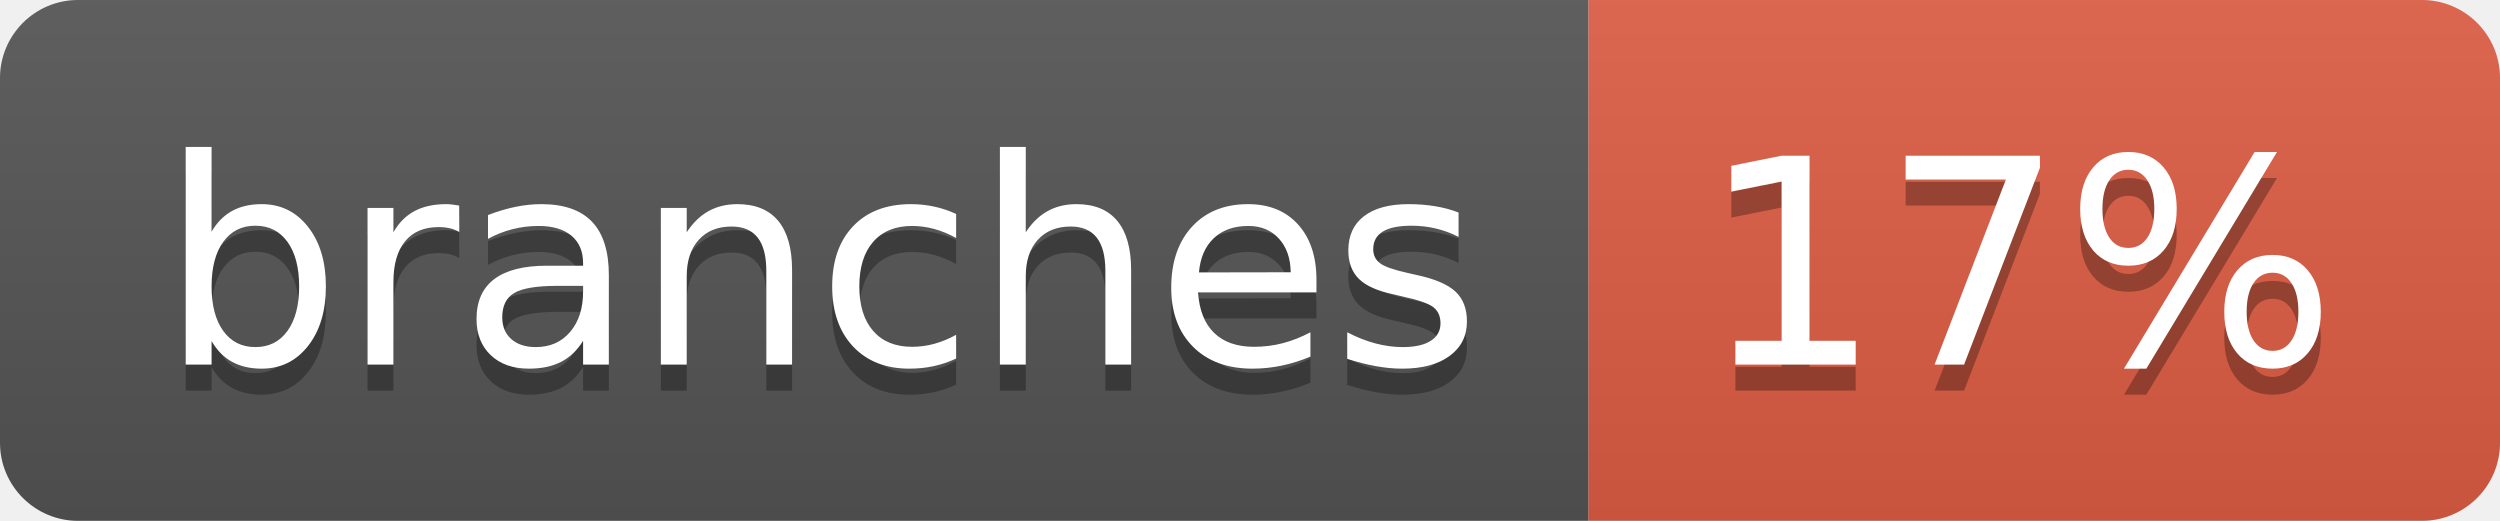
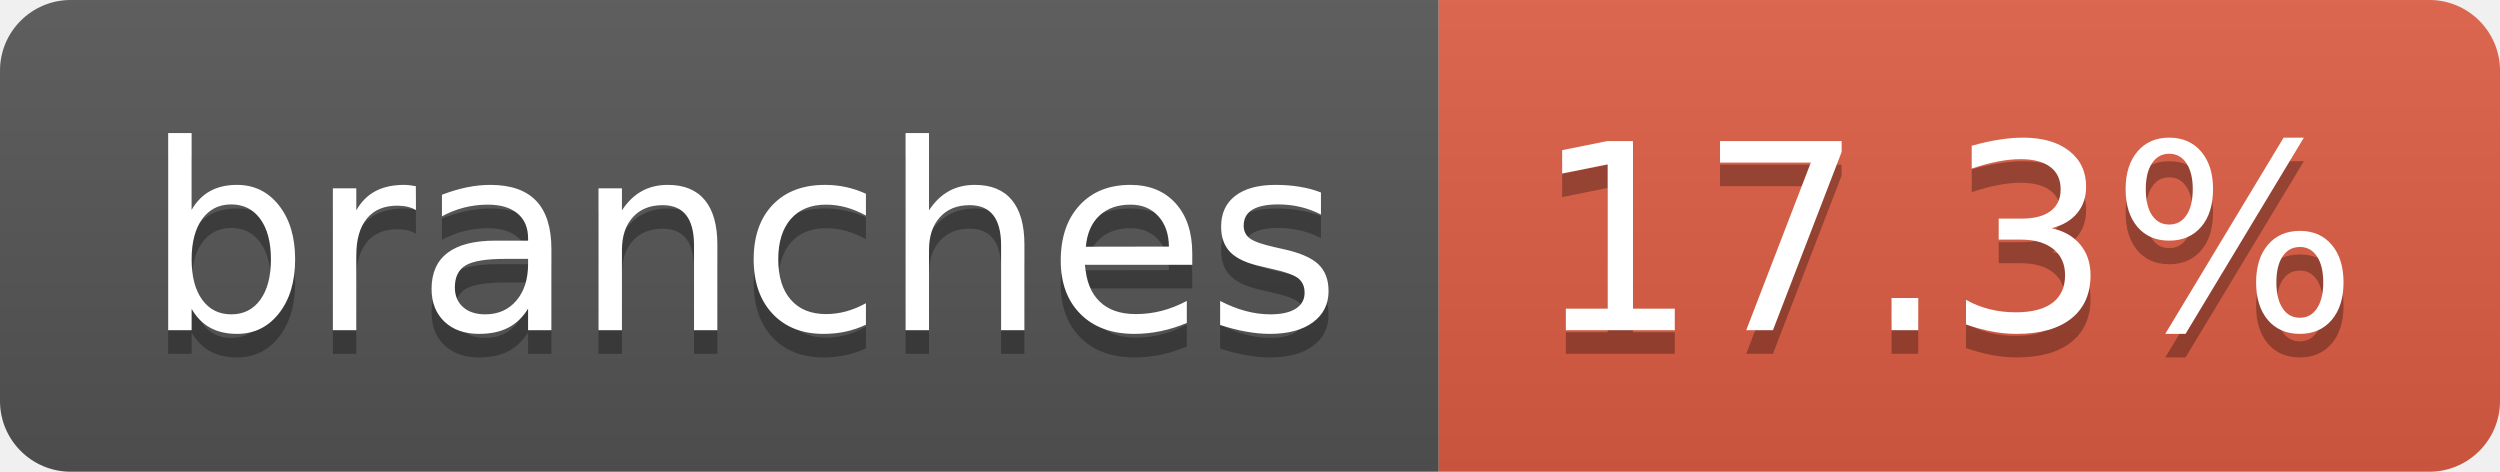
- <svg xmlns="http://www.w3.org/2000/svg" width="96" height="20" role="img" aria-label="branches: 17%">
+ <svg xmlns="http://www.w3.org/2000/svg" width="106" height="20" role="img" aria-label="branches: 17.3%">
  <linearGradient id="s" x2="0" y2="100%">
    <stop offset="0" stop-color="#bbb" stop-opacity=".1" />
    <stop offset="1" stop-opacity=".1" />
  </linearGradient>
  <clipPath id="r">
-     <rect width="96" height="20" rx="3" fill="#fff" />
+     <rect width="106" height="20" rx="3" fill="#fff" />
  </clipPath>
  <g clip-path="url(#r)">
    <rect width="61" height="20" fill="#555" />
-     <rect x="61" width="35" height="20" fill="#e05d44" />
-     <rect width="96" height="20" fill="url(#s)" />
+     <rect x="61" width="45" height="20" fill="#e05d44" />
+     <rect width="106" height="20" fill="url(#s)" />
  </g>
  <g fill="#fff" text-anchor="middle" font-family="Verdana,Geneva,DejaVu Sans,sans-serif" text-rendering="geometricPrecision" font-size="110">
    <text aria-hidden="true" x="315" y="150" fill="#010101" fill-opacity=".3" transform="scale(.1)" textLength="507">branches</text>
    <text x="315" y="140" transform="scale(.1)" fill="#fff" textLength="507">branches</text>
-     <text aria-hidden="true" x="775" y="150" fill="#010101" fill-opacity=".3" transform="scale(.1)" textLength="245">17%</text>
-     <text x="775" y="140" transform="scale(.1)" fill="#fff" textLength="245">17%</text>
+     <text aria-hidden="true" x="825" y="150" fill="#010101" fill-opacity=".3" transform="scale(.1)" textLength="350">17.3%</text>
+     <text x="825" y="140" transform="scale(.1)" fill="#fff" textLength="350">17.3%</text>
  </g>
</svg>
